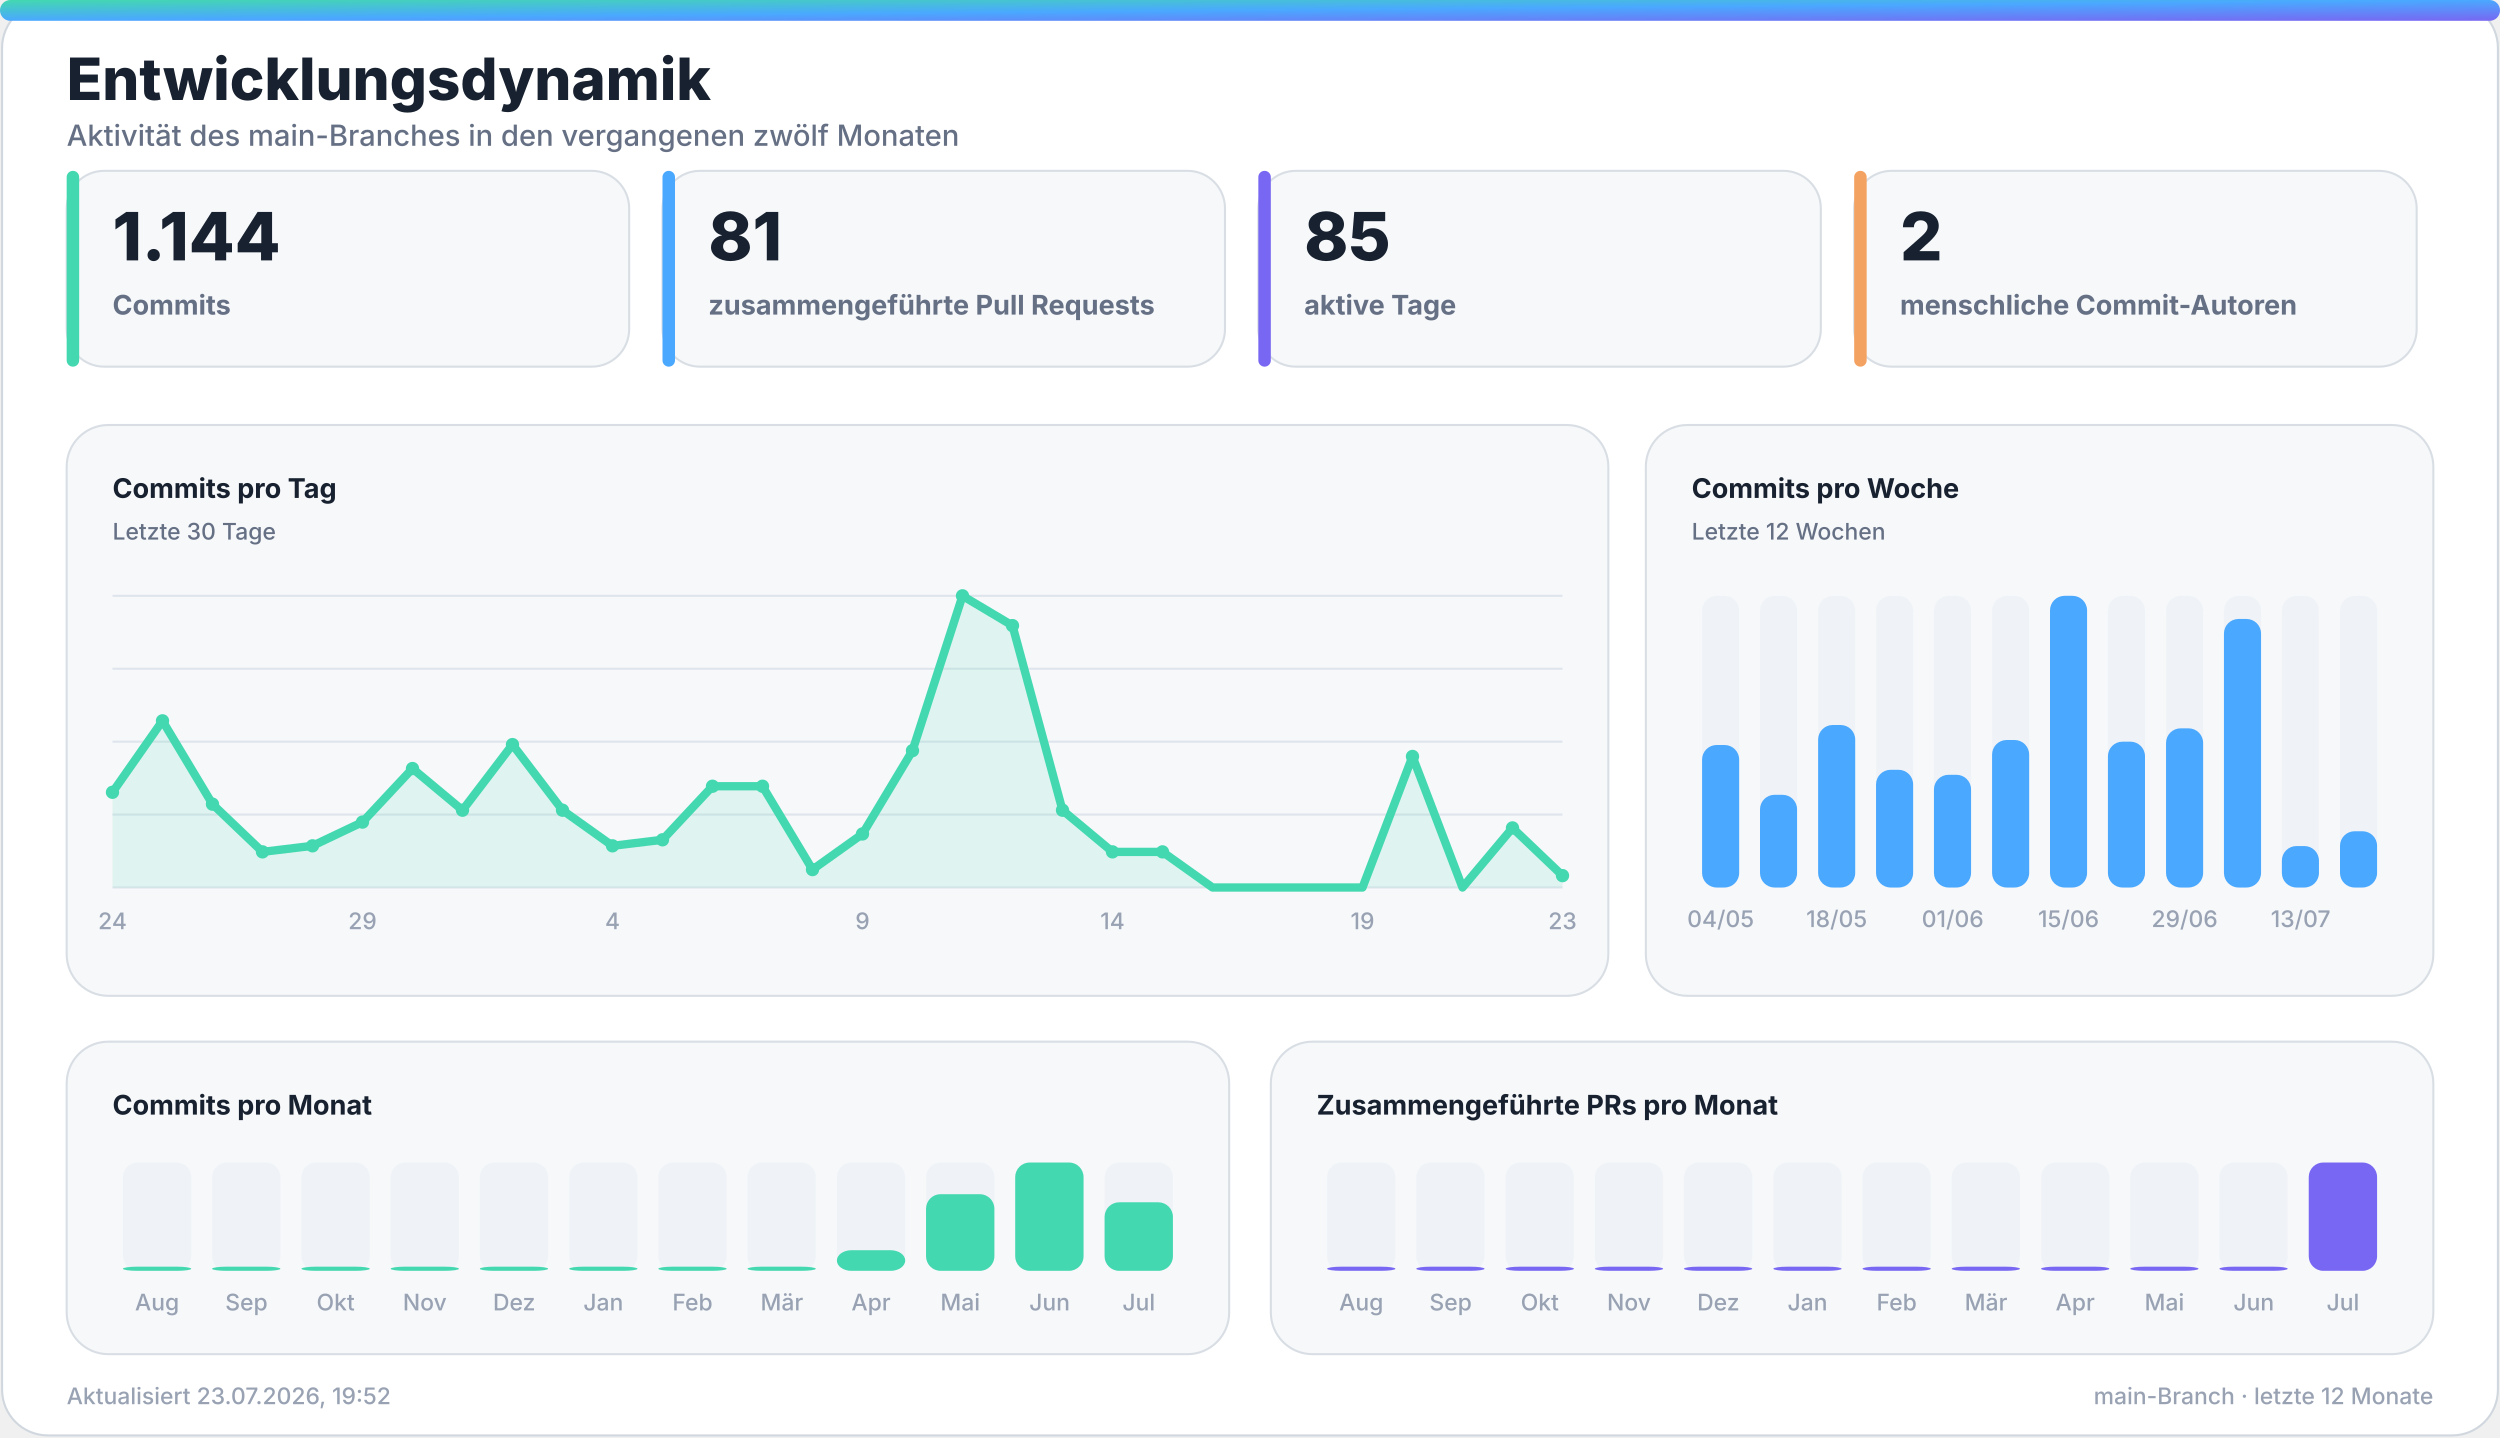
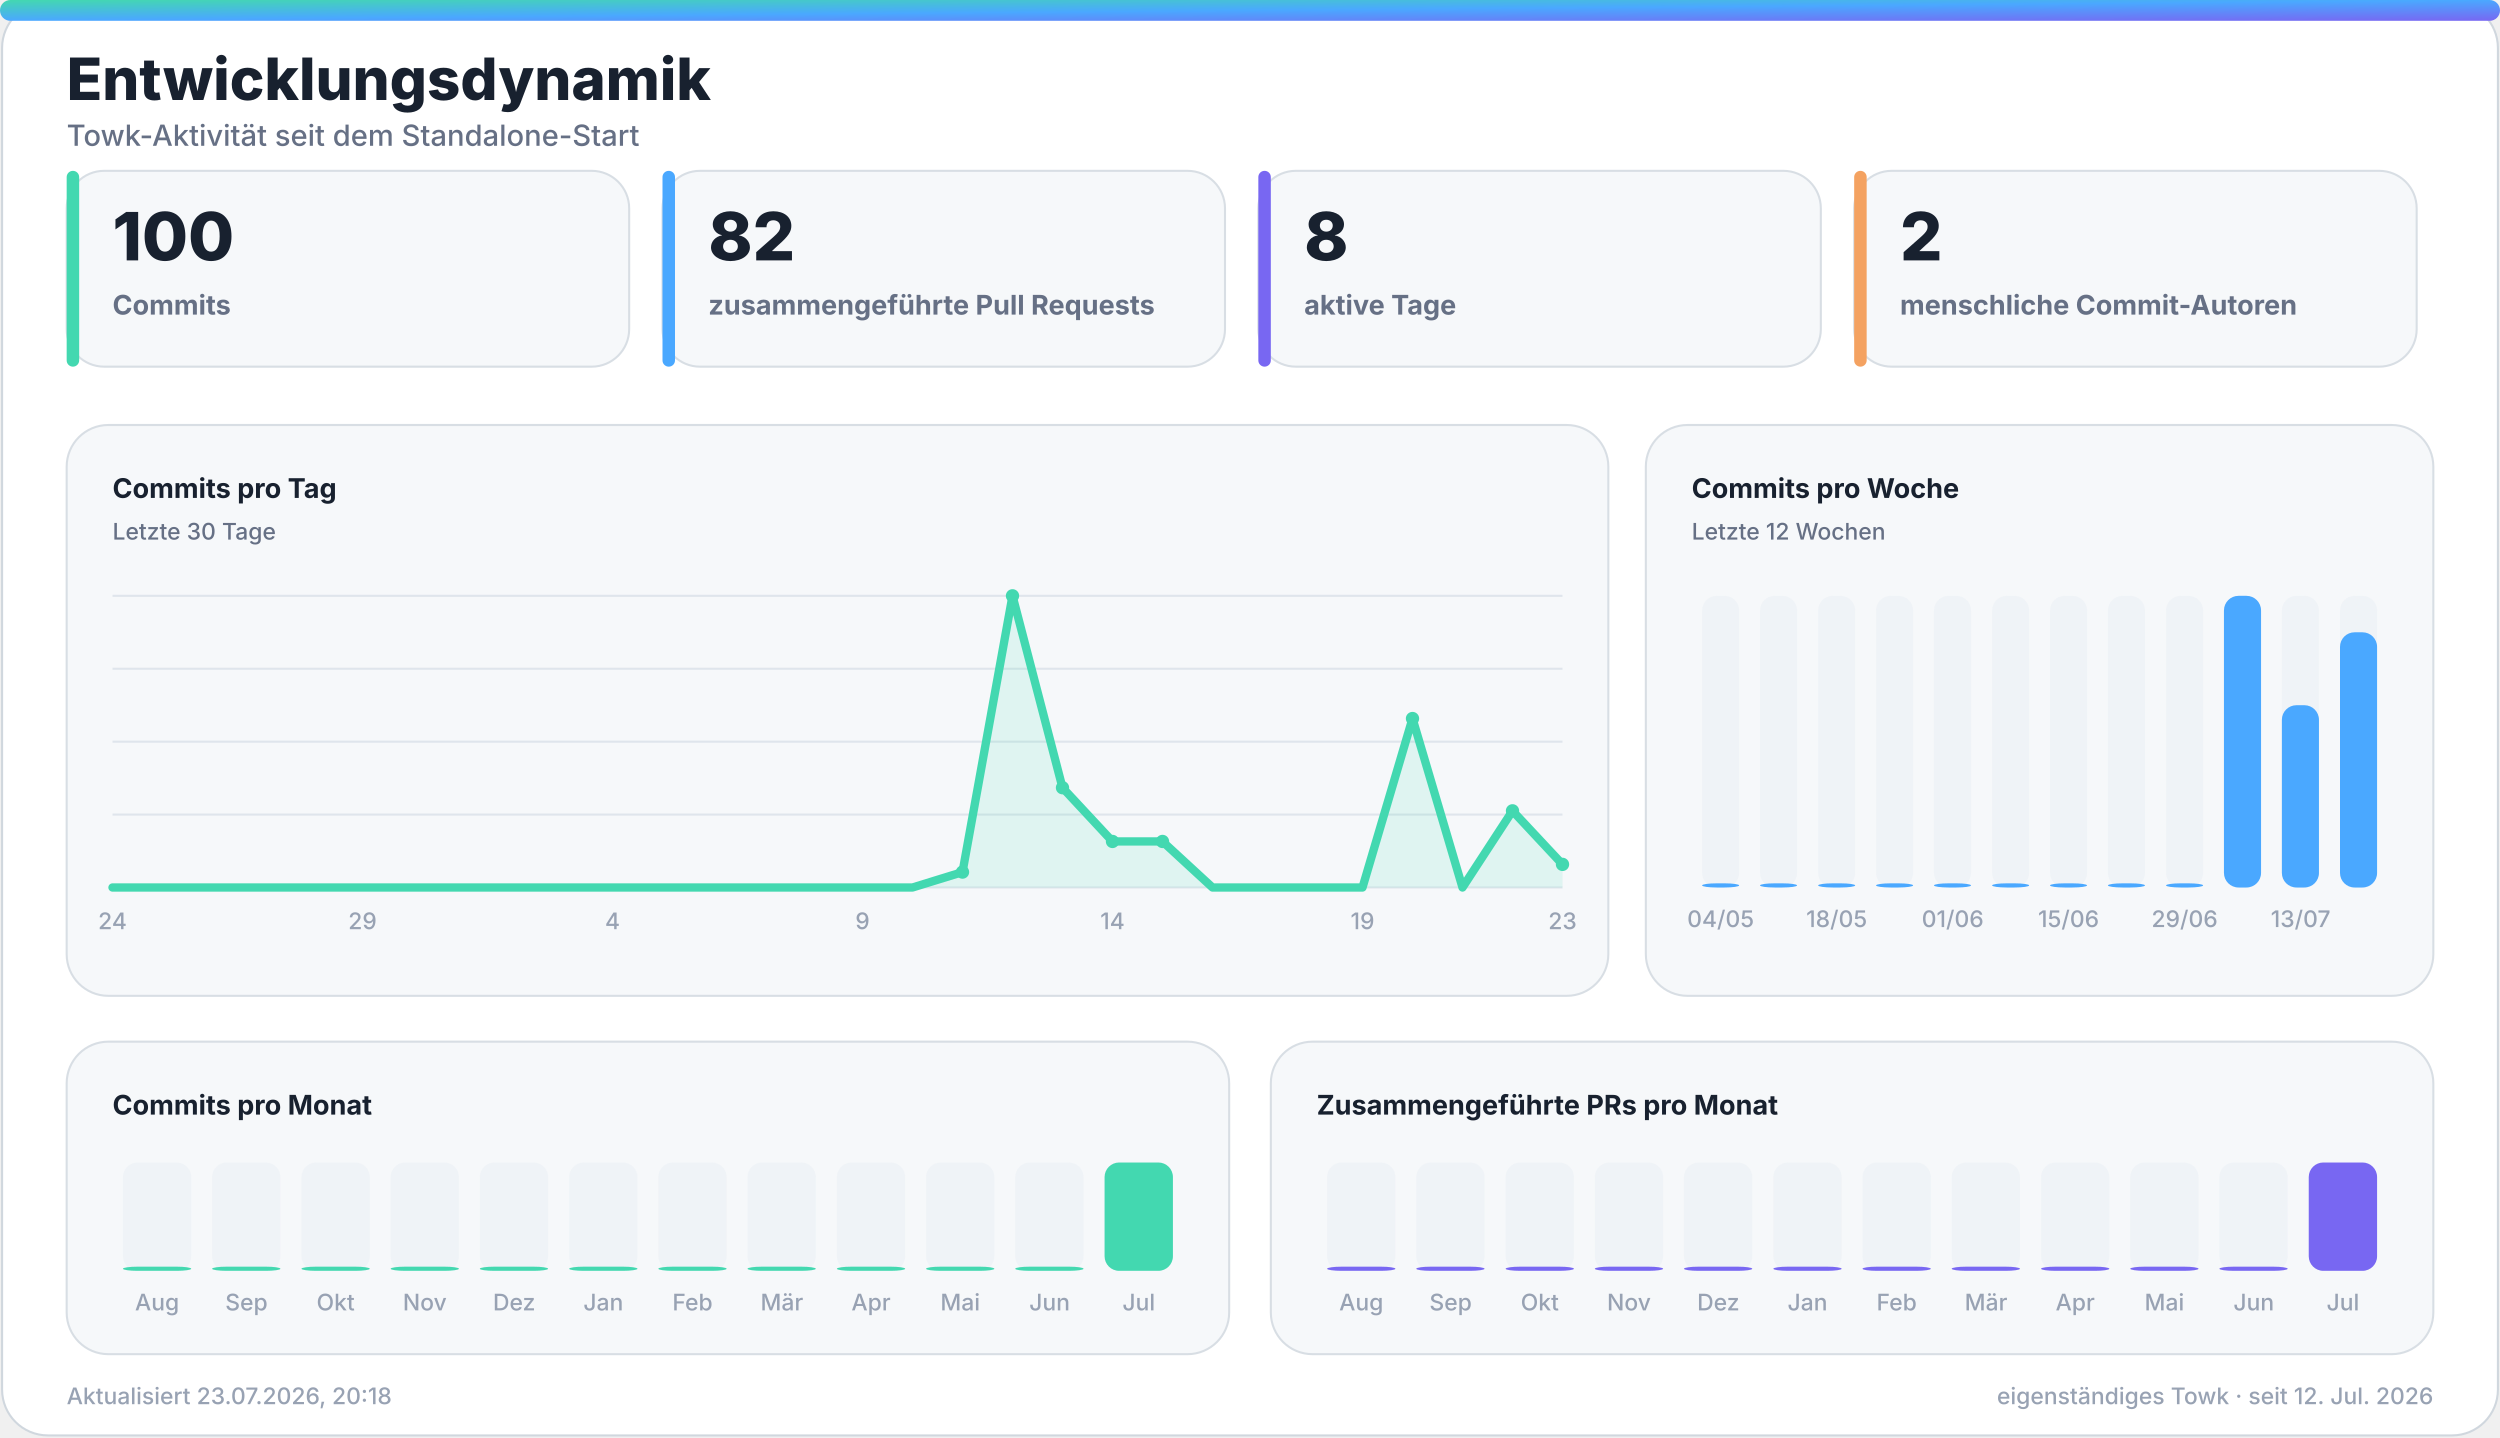
<svg xmlns="http://www.w3.org/2000/svg" width="1200" height="690" viewBox="0 0 1200 690" role="img" aria-labelledby="title desc">
  <defs>
    <linearGradient id="accent" x1="0" y1="0" x2="1" y2="1">
      <stop offset="0%" stop-color="#43d8b0" />
      <stop offset="50%" stop-color="#4aa8ff" />
      <stop offset="100%" stop-color="#7867f2" />
    </linearGradient>
    <linearGradient id="accent-soft" x1="0" y1="0" x2="1" y2="1">
      <stop offset="0%" stop-color="#43d8b0" stop-opacity="0.24" />
      <stop offset="100%" stop-color="#7867f2" stop-opacity="0.18" />
    </linearGradient>
    <filter id="glow" x="-30%" y="-30%" width="160%" height="160%">
      <feGaussianBlur stdDeviation="18" />
    </filter>
  </defs>
  <style>
    .bg { fill: #ffffff; stroke: #d0d7de; }
    .panel { fill: #f6f8fa; stroke: #d8dee4; }
    .panel-strong { fill: #eef7ff; stroke: #b6d8ff; }
    .ink { fill: #18212f; }
    .muted { fill: #667085; }
    .faint { fill: #98a2b3; }
    .grid { stroke: #dfe5ec; }
    .track { fill: #e7edf3; }
    .title { font: 800 28px -apple-system, BlinkMacSystemFont, "Segoe UI", sans-serif; }
    .subtitle { font: 500 14px -apple-system, BlinkMacSystemFont, "Segoe UI", sans-serif; }
    .kpi { font: 800 32px -apple-system, BlinkMacSystemFont, "Segoe UI", sans-serif; }
    .label { font: 650 13px -apple-system, BlinkMacSystemFont, "Segoe UI", sans-serif; }
    .small { font: 500 11px -apple-system, BlinkMacSystemFont, "Segoe UI", sans-serif; }
    .body { font: 600 13px -apple-system, BlinkMacSystemFont, "Segoe UI", sans-serif; }
    .hero-eyebrow { font: 800 14px -apple-system, BlinkMacSystemFont, "Segoe UI", sans-serif; letter-spacing: 2px; }
    .hero-title { font: 850 48px -apple-system, BlinkMacSystemFont, "Segoe UI", sans-serif; }
    .hero-subtitle { font: 550 19px -apple-system, BlinkMacSystemFont, "Segoe UI", sans-serif; }
    .chip { font: 700 12px -apple-system, BlinkMacSystemFont, "Segoe UI", sans-serif; }
    @media (prefers-color-scheme: dark) {
      .bg { fill: #0d1117; stroke: #30363d; }
      .panel { fill: #161b22; stroke: #30363d; }
      .panel-strong { fill: #10263a; stroke: #244d70; }
      .ink { fill: #f0f6fc; }
      .muted { fill: #a7b0bc; }
      .faint { fill: #7d8590; }
      .grid { stroke: #30363d; }
      .track { fill: #27313d; }
    }
  </style>
  <rect class="bg" x="1" y="1" width="1198" height="688" rx="22" />
  <rect x="0" y="0" width="1200" height="10" rx="5" fill="url(#accent)" />
  <text class="title ink" x="32" y="48">Entwicklungsdynamik</text>
-   <text class="subtitle muted" x="32" y="70">Aktivität des main-Branches in den vergangenen zwölf Monaten</text>
+   <text class="subtitle muted" x="32" y="70">Towk-Aktivität seit dem Standalone-Start</text>
  <g>
    <rect class="panel" x="32" y="82" width="270" height="94" rx="18" />
    <rect x="32" y="82" width="6" height="94" rx="3" fill="#43d8b0" />
-     <text class="kpi ink" x="54" y="125">1.144</text>
+     <text class="kpi ink" x="54" y="125">100</text>
    <text class="label muted" x="54" y="151">Commits</text>
  </g>
  <g>
    <rect class="panel" x="318" y="82" width="270" height="94" rx="18" />
    <rect x="318" y="82" width="6" height="94" rx="3" fill="#4aa8ff" />
-     <text class="kpi ink" x="340" y="125">81</text>
+     <text class="kpi ink" x="340" y="125">82</text>
    <text class="label muted" x="340" y="151">zusammengeführte Pull Requests</text>
  </g>
  <g>
    <rect class="panel" x="604" y="82" width="270" height="94" rx="18" />
    <rect x="604" y="82" width="6" height="94" rx="3" fill="#7867f2" />
-     <text class="kpi ink" x="626" y="125">85</text>
+     <text class="kpi ink" x="626" y="125">8</text>
    <text class="label muted" x="626" y="151">aktive Tage</text>
  </g>
  <g>
    <rect class="panel" x="890" y="82" width="270" height="94" rx="18" />
    <rect x="890" y="82" width="6" height="94" rx="3" fill="#f4a261" />
    <text class="kpi ink" x="912" y="125">2</text>
    <text class="label muted" x="912" y="151">menschliche Commit-Autoren</text>
  </g>
  <g>
    <rect class="panel" x="32" y="204" width="740" height="274" rx="20" />
    <text class="label ink" x="54" y="239">Commits pro Tag</text>
    <text class="small muted" x="54" y="259">Letzte 30 Tage</text>
    <line class="grid" x1="54" y1="286.0" x2="750" y2="286.0" stroke-width="1" />
    <line class="grid" x1="54" y1="321.0" x2="750" y2="321.0" stroke-width="1" />
    <line class="grid" x1="54" y1="356.0" x2="750" y2="356.0" stroke-width="1" />
    <line class="grid" x1="54" y1="391.0" x2="750" y2="391.0" stroke-width="1" />
    <line class="grid" x1="54" y1="426.0" x2="750" y2="426.0" stroke-width="1" />
-     <polygon points="54,426 54.0,380.3 78.0,346.0 102.0,386.0 126.0,408.9 150.0,406.0 174.0,394.6 198.0,368.9 222.0,388.9 246.0,357.4 270.0,388.9 294.0,406.0 318.0,403.1 342.0,377.4 366.0,377.4 390.0,417.4 414.0,400.3 438.0,360.3 462.0,286.0 486.0,300.3 510.0,388.9 534.0,408.9 558.0,408.9 582.0,426.0 606.0,426.0 630.0,426.0 654.0,426.0 678.0,363.1 702.0,426.0 726.0,397.4 750.0,420.3 750,426" fill="#43d8b0" opacity="0.13" />
-     <polyline points="54.0,380.3 78.0,346.0 102.0,386.0 126.0,408.9 150.0,406.0 174.0,394.6 198.0,368.9 222.0,388.9 246.0,357.4 270.0,388.9 294.0,406.0 318.0,403.1 342.0,377.4 366.0,377.4 390.0,417.4 414.0,400.3 438.0,360.3 462.0,286.0 486.0,300.3 510.0,388.9 534.0,408.9 558.0,408.9 582.0,426.0 606.0,426.0 630.0,426.0 654.0,426.0 678.0,363.1 702.0,426.0 726.0,397.4 750.0,420.3" fill="none" stroke="#43d8b0" stroke-width="4" stroke-linecap="round" stroke-linejoin="round" />
-     <circle cx="54.0" cy="380.3" r="3.2" fill="#43d8b0" />
-     <circle cx="78.0" cy="346.0" r="3.2" fill="#43d8b0" />
-     <circle cx="102.0" cy="386.0" r="3.2" fill="#43d8b0" />
-     <circle cx="126.0" cy="408.9" r="3.2" fill="#43d8b0" />
-     <circle cx="150.0" cy="406.0" r="3.2" fill="#43d8b0" />
-     <circle cx="174.0" cy="394.6" r="3.2" fill="#43d8b0" />
-     <circle cx="198.0" cy="368.9" r="3.2" fill="#43d8b0" />
-     <circle cx="222.0" cy="388.9" r="3.2" fill="#43d8b0" />
-     <circle cx="246.0" cy="357.4" r="3.2" fill="#43d8b0" />
-     <circle cx="270.0" cy="388.9" r="3.2" fill="#43d8b0" />
-     <circle cx="294.0" cy="406.0" r="3.2" fill="#43d8b0" />
-     <circle cx="318.0" cy="403.1" r="3.2" fill="#43d8b0" />
-     <circle cx="342.0" cy="377.4" r="3.2" fill="#43d8b0" />
-     <circle cx="366.0" cy="377.4" r="3.2" fill="#43d8b0" />
-     <circle cx="390.0" cy="417.4" r="3.2" fill="#43d8b0" />
-     <circle cx="414.0" cy="400.3" r="3.2" fill="#43d8b0" />
-     <circle cx="438.0" cy="360.3" r="3.2" fill="#43d8b0" />
-     <circle cx="462.0" cy="286.0" r="3.2" fill="#43d8b0" />
-     <circle cx="486.0" cy="300.3" r="3.2" fill="#43d8b0" />
-     <circle cx="510.0" cy="388.9" r="3.2" fill="#43d8b0" />
-     <circle cx="534.0" cy="408.9" r="3.2" fill="#43d8b0" />
-     <circle cx="558.0" cy="408.9" r="3.2" fill="#43d8b0" />
-     <circle cx="678.0" cy="363.1" r="3.2" fill="#43d8b0" />
-     <circle cx="726.0" cy="397.4" r="3.2" fill="#43d8b0" />
-     <circle cx="750.0" cy="420.3" r="3.2" fill="#43d8b0" />
+     <polygon points="54,426 54.0,426.0 78.0,426.0 102.0,426.0 126.0,426.0 150.0,426.0 174.0,426.0 198.0,426.0 222.0,426.0 246.0,426.0 270.0,426.0 294.0,426.0 318.0,426.0 342.0,426.0 366.0,426.0 390.0,426.0 414.0,426.0 438.0,426.0 462.0,418.6 486.0,286.0 510.0,378.1 534.0,403.9 558.0,403.9 582.0,426.0 606.0,426.0 630.0,426.0 654.0,426.0 678.0,344.9 702.0,426.0 726.0,389.2 750.0,414.9 750,426" fill="#43d8b0" opacity="0.13" />
+     <polyline points="54.0,426.0 78.0,426.0 102.0,426.0 126.0,426.0 150.0,426.0 174.0,426.0 198.0,426.0 222.0,426.0 246.0,426.0 270.0,426.0 294.0,426.0 318.0,426.0 342.0,426.0 366.0,426.0 390.0,426.0 414.0,426.0 438.0,426.0 462.0,418.6 486.0,286.0 510.0,378.1 534.0,403.9 558.0,403.9 582.0,426.0 606.0,426.0 630.0,426.0 654.0,426.0 678.0,344.9 702.0,426.0 726.0,389.2 750.0,414.9" fill="none" stroke="#43d8b0" stroke-width="4" stroke-linecap="round" stroke-linejoin="round" />
+     <circle cx="462.0" cy="418.6" r="3.2" fill="#43d8b0" />
+     <circle cx="486.0" cy="286.0" r="3.2" fill="#43d8b0" />
+     <circle cx="510.0" cy="378.1" r="3.2" fill="#43d8b0" />
+     <circle cx="534.0" cy="403.9" r="3.2" fill="#43d8b0" />
+     <circle cx="558.0" cy="403.9" r="3.2" fill="#43d8b0" />
+     <circle cx="678.0" cy="344.9" r="3.2" fill="#43d8b0" />
+     <circle cx="726.0" cy="389.2" r="3.2" fill="#43d8b0" />
+     <circle cx="750.0" cy="414.9" r="3.2" fill="#43d8b0" />
    <text class="small faint" x="54.0" y="446" text-anchor="middle">24</text>
    <text class="small faint" x="174.0" y="446" text-anchor="middle">29</text>
    <text class="small faint" x="294.0" y="446" text-anchor="middle">4</text>
    <text class="small faint" x="414.0" y="446" text-anchor="middle">9</text>
    <text class="small faint" x="534.0" y="446" text-anchor="middle">14</text>
    <text class="small faint" x="654.0" y="446" text-anchor="middle">19</text>
    <text class="small faint" x="750.0" y="446" text-anchor="middle">23</text>
  </g>
  <g>
    <rect class="panel" x="790" y="204" width="378" height="274" rx="20" />
    <text class="label ink" x="812" y="239">Commits pro Woche</text>
    <text class="small muted" x="812" y="259">Letzte 12 Wochen</text>
    <g>
      <rect class="track" x="817.0" y="286" width="17.8" height="140" rx="7.0" opacity="0.44" />
-       <rect x="817.0" y="357.6" width="17.8" height="68.4" rx="7.0" fill="#4aa8ff" />
+       <rect x="817.0" y="424.0" width="17.8" height="2.0" rx="7.0" fill="#4aa8ff" />
      <text class="small faint" x="825.9" y="445" text-anchor="middle">04/05</text>
    </g>
    <g>
      <rect class="track" x="844.8" y="286" width="17.8" height="140" rx="7.0" opacity="0.44" />
-       <rect x="844.8" y="381.5" width="17.8" height="44.5" rx="7.0" fill="#4aa8ff" />
+       <rect x="844.8" y="424.0" width="17.8" height="2.0" rx="7.0" fill="#4aa8ff" />
    </g>
    <g>
      <rect class="track" x="872.7" y="286" width="17.8" height="140" rx="7.0" opacity="0.44" />
-       <rect x="872.7" y="348.0" width="17.8" height="78.0" rx="7.0" fill="#4aa8ff" />
+       <rect x="872.7" y="424.0" width="17.8" height="2.0" rx="7.0" fill="#4aa8ff" />
      <text class="small faint" x="881.6" y="445" text-anchor="middle">18/05</text>
    </g>
    <g>
      <rect class="track" x="900.5" y="286" width="17.8" height="140" rx="7.0" opacity="0.44" />
-       <rect x="900.5" y="369.5" width="17.8" height="56.5" rx="7.0" fill="#4aa8ff" />
+       <rect x="900.5" y="424.0" width="17.8" height="2.0" rx="7.0" fill="#4aa8ff" />
    </g>
    <g>
      <rect class="track" x="928.3" y="286" width="17.8" height="140" rx="7.0" opacity="0.44" />
-       <rect x="928.3" y="371.9" width="17.8" height="54.1" rx="7.0" fill="#4aa8ff" />
+       <rect x="928.3" y="424.0" width="17.8" height="2.0" rx="7.0" fill="#4aa8ff" />
      <text class="small faint" x="937.3" y="445" text-anchor="middle">01/06</text>
    </g>
    <g>
      <rect class="track" x="956.2" y="286" width="17.8" height="140" rx="7.0" opacity="0.44" />
-       <rect x="956.2" y="355.2" width="17.8" height="70.8" rx="7.0" fill="#4aa8ff" />
+       <rect x="956.2" y="424.0" width="17.8" height="2.0" rx="7.0" fill="#4aa8ff" />
    </g>
    <g>
      <rect class="track" x="984.0" y="286" width="17.8" height="140" rx="7.0" opacity="0.44" />
-       <rect x="984.0" y="286.0" width="17.8" height="140.0" rx="7.0" fill="#4aa8ff" />
+       <rect x="984.0" y="424.0" width="17.8" height="2.0" rx="7.0" fill="#4aa8ff" />
      <text class="small faint" x="992.9" y="445" text-anchor="middle">15/06</text>
    </g>
    <g>
      <rect class="track" x="1011.8" y="286" width="17.8" height="140" rx="7.0" opacity="0.44" />
-       <rect x="1011.8" y="356.0" width="17.8" height="70.0" rx="7.0" fill="#4aa8ff" />
+       <rect x="1011.8" y="424.0" width="17.8" height="2.0" rx="7.0" fill="#4aa8ff" />
    </g>
    <g>
      <rect class="track" x="1039.7" y="286" width="17.8" height="140" rx="7.0" opacity="0.44" />
-       <rect x="1039.7" y="349.6" width="17.8" height="76.4" rx="7.0" fill="#4aa8ff" />
+       <rect x="1039.7" y="424.0" width="17.8" height="2.0" rx="7.0" fill="#4aa8ff" />
      <text class="small faint" x="1048.6" y="445" text-anchor="middle">29/06</text>
    </g>
    <g>
      <rect class="track" x="1067.5" y="286" width="17.8" height="140" rx="7.0" opacity="0.44" />
-       <rect x="1067.5" y="297.1" width="17.8" height="128.9" rx="7.0" fill="#4aa8ff" />
+       <rect x="1067.5" y="286.0" width="17.8" height="140.0" rx="7.0" fill="#4aa8ff" />
    </g>
    <g>
      <rect class="track" x="1095.3" y="286" width="17.8" height="140" rx="7.0" opacity="0.44" />
-       <rect x="1095.3" y="406.1" width="17.8" height="19.9" rx="7.0" fill="#4aa8ff" />
+       <rect x="1095.3" y="338.5" width="17.8" height="87.5" rx="7.0" fill="#4aa8ff" />
      <text class="small faint" x="1104.3" y="445" text-anchor="middle">13/07</text>
    </g>
    <g>
      <rect class="track" x="1123.2" y="286" width="17.8" height="140" rx="7.0" opacity="0.44" />
-       <rect x="1123.2" y="399.0" width="17.8" height="27.0" rx="7.0" fill="#4aa8ff" />
+       <rect x="1123.2" y="303.5" width="17.8" height="122.5" rx="7.0" fill="#4aa8ff" />
    </g>
  </g>
  <g>
    <rect class="panel" x="32" y="500" width="558" height="150" rx="20" />
    <text class="label ink" x="54" y="535">Commits pro Monat</text>
    <g>
      <rect class="track" x="59.0" y="558" width="32.8" height="52" rx="7.0" opacity="0.44" />
      <rect x="59.0" y="608.0" width="32.8" height="2.0" rx="7.0" fill="#43d8b0" />
      <text class="small faint" x="75.4" y="629" text-anchor="middle">Aug</text>
    </g>
    <g>
      <rect class="track" x="101.8" y="558" width="32.8" height="52" rx="7.0" opacity="0.44" />
      <rect x="101.8" y="608.0" width="32.8" height="2.0" rx="7.0" fill="#43d8b0" />
      <text class="small faint" x="118.3" y="629" text-anchor="middle">Sep</text>
    </g>
    <g>
      <rect class="track" x="144.7" y="558" width="32.8" height="52" rx="7.0" opacity="0.44" />
      <rect x="144.7" y="608.0" width="32.8" height="2.0" rx="7.0" fill="#43d8b0" />
      <text class="small faint" x="161.1" y="629" text-anchor="middle">Okt</text>
    </g>
    <g>
      <rect class="track" x="187.5" y="558" width="32.8" height="52" rx="7.0" opacity="0.44" />
      <rect x="187.5" y="608.0" width="32.8" height="2.0" rx="7.0" fill="#43d8b0" />
      <text class="small faint" x="203.9" y="629" text-anchor="middle">Nov</text>
    </g>
    <g>
      <rect class="track" x="230.3" y="558" width="32.8" height="52" rx="7.0" opacity="0.44" />
      <rect x="230.3" y="608.0" width="32.8" height="2.0" rx="7.0" fill="#43d8b0" />
      <text class="small faint" x="246.8" y="629" text-anchor="middle">Dez</text>
    </g>
    <g>
      <rect class="track" x="273.2" y="558" width="32.8" height="52" rx="7.0" opacity="0.44" />
      <rect x="273.2" y="608.0" width="32.8" height="2.0" rx="7.0" fill="#43d8b0" />
      <text class="small faint" x="289.6" y="629" text-anchor="middle">Jan</text>
    </g>
    <g>
      <rect class="track" x="316.0" y="558" width="32.8" height="52" rx="7.0" opacity="0.44" />
      <rect x="316.0" y="608.0" width="32.8" height="2.0" rx="7.0" fill="#43d8b0" />
      <text class="small faint" x="332.4" y="629" text-anchor="middle">Feb</text>
    </g>
    <g>
      <rect class="track" x="358.8" y="558" width="32.8" height="52" rx="7.0" opacity="0.44" />
      <rect x="358.8" y="608.0" width="32.8" height="2.0" rx="7.0" fill="#43d8b0" />
      <text class="small faint" x="375.3" y="629" text-anchor="middle">Mär</text>
    </g>
    <g>
      <rect class="track" x="401.7" y="558" width="32.8" height="52" rx="7.0" opacity="0.44" />
-       <rect x="401.7" y="600.1" width="32.8" height="9.9" rx="7.0" fill="#43d8b0" />
+       <rect x="401.7" y="608.0" width="32.8" height="2.0" rx="7.0" fill="#43d8b0" />
      <text class="small faint" x="418.1" y="629" text-anchor="middle">Apr</text>
    </g>
    <g>
      <rect class="track" x="444.5" y="558" width="32.8" height="52" rx="7.0" opacity="0.44" />
-       <rect x="444.5" y="573.2" width="32.8" height="36.8" rx="7.0" fill="#43d8b0" />
+       <rect x="444.5" y="608.0" width="32.8" height="2.0" rx="7.0" fill="#43d8b0" />
      <text class="small faint" x="460.9" y="629" text-anchor="middle">Mai</text>
    </g>
    <g>
      <rect class="track" x="487.3" y="558" width="32.8" height="52" rx="7.0" opacity="0.44" />
-       <rect x="487.3" y="558.0" width="32.8" height="52.0" rx="7.0" fill="#43d8b0" />
+       <rect x="487.3" y="608.0" width="32.8" height="2.0" rx="7.0" fill="#43d8b0" />
      <text class="small faint" x="503.8" y="629" text-anchor="middle">Jun</text>
    </g>
    <g>
      <rect class="track" x="530.2" y="558" width="32.8" height="52" rx="7.0" opacity="0.44" />
-       <rect x="530.2" y="577.1" width="32.8" height="32.9" rx="7.0" fill="#43d8b0" />
+       <rect x="530.2" y="558.0" width="32.8" height="52.0" rx="7.0" fill="#43d8b0" />
      <text class="small faint" x="546.6" y="629" text-anchor="middle">Jul</text>
    </g>
  </g>
  <g>
    <rect class="panel" x="610" y="500" width="558" height="150" rx="20" />
    <text class="label ink" x="632" y="535">Zusammengeführte PRs pro Monat</text>
    <g>
      <rect class="track" x="637.0" y="558" width="32.8" height="52" rx="7.0" opacity="0.44" />
      <rect x="637.0" y="608.0" width="32.8" height="2.0" rx="7.0" fill="#7867f2" />
      <text class="small faint" x="653.4" y="629" text-anchor="middle">Aug</text>
    </g>
    <g>
      <rect class="track" x="679.8" y="558" width="32.8" height="52" rx="7.0" opacity="0.44" />
      <rect x="679.8" y="608.0" width="32.8" height="2.0" rx="7.0" fill="#7867f2" />
      <text class="small faint" x="696.3" y="629" text-anchor="middle">Sep</text>
    </g>
    <g>
      <rect class="track" x="722.7" y="558" width="32.8" height="52" rx="7.0" opacity="0.44" />
      <rect x="722.7" y="608.0" width="32.8" height="2.0" rx="7.0" fill="#7867f2" />
      <text class="small faint" x="739.1" y="629" text-anchor="middle">Okt</text>
    </g>
    <g>
      <rect class="track" x="765.5" y="558" width="32.8" height="52" rx="7.0" opacity="0.44" />
      <rect x="765.5" y="608.0" width="32.8" height="2.0" rx="7.0" fill="#7867f2" />
      <text class="small faint" x="781.9" y="629" text-anchor="middle">Nov</text>
    </g>
    <g>
      <rect class="track" x="808.3" y="558" width="32.8" height="52" rx="7.0" opacity="0.44" />
      <rect x="808.3" y="608.0" width="32.8" height="2.0" rx="7.0" fill="#7867f2" />
      <text class="small faint" x="824.8" y="629" text-anchor="middle">Dez</text>
    </g>
    <g>
      <rect class="track" x="851.2" y="558" width="32.8" height="52" rx="7.0" opacity="0.44" />
      <rect x="851.2" y="608.0" width="32.8" height="2.0" rx="7.0" fill="#7867f2" />
      <text class="small faint" x="867.6" y="629" text-anchor="middle">Jan</text>
    </g>
    <g>
      <rect class="track" x="894.0" y="558" width="32.8" height="52" rx="7.0" opacity="0.44" />
      <rect x="894.0" y="608.0" width="32.8" height="2.0" rx="7.0" fill="#7867f2" />
      <text class="small faint" x="910.4" y="629" text-anchor="middle">Feb</text>
    </g>
    <g>
      <rect class="track" x="936.8" y="558" width="32.8" height="52" rx="7.0" opacity="0.44" />
      <rect x="936.8" y="608.0" width="32.8" height="2.0" rx="7.0" fill="#7867f2" />
      <text class="small faint" x="953.3" y="629" text-anchor="middle">Mär</text>
    </g>
    <g>
      <rect class="track" x="979.7" y="558" width="32.8" height="52" rx="7.0" opacity="0.44" />
      <rect x="979.7" y="608.0" width="32.8" height="2.0" rx="7.0" fill="#7867f2" />
      <text class="small faint" x="996.1" y="629" text-anchor="middle">Apr</text>
    </g>
    <g>
      <rect class="track" x="1022.5" y="558" width="32.8" height="52" rx="7.0" opacity="0.44" />
      <rect x="1022.5" y="608.0" width="32.8" height="2.0" rx="7.0" fill="#7867f2" />
      <text class="small faint" x="1038.9" y="629" text-anchor="middle">Mai</text>
    </g>
    <g>
      <rect class="track" x="1065.3" y="558" width="32.8" height="52" rx="7.0" opacity="0.44" />
      <rect x="1065.3" y="608.0" width="32.8" height="2.0" rx="7.0" fill="#7867f2" />
      <text class="small faint" x="1081.8" y="629" text-anchor="middle">Jun</text>
    </g>
    <g>
      <rect class="track" x="1108.2" y="558" width="32.8" height="52" rx="7.0" opacity="0.44" />
      <rect x="1108.2" y="558.0" width="32.8" height="52.0" rx="7.0" fill="#7867f2" />
      <text class="small faint" x="1124.6" y="629" text-anchor="middle">Jul</text>
    </g>
  </g>
-   <text class="small faint" x="32" y="674">Aktualisiert 23.07.2026, 19:52</text>
-   <text class="small faint" x="1168" y="674" text-anchor="end">main-Branch · letzte 12 Monate</text>
+   <text class="small faint" x="32" y="674">Aktualisiert 23.07.2026, 20:18</text>
+   <text class="small faint" x="1168" y="674" text-anchor="end">eigenständiges Towk · seit 12. Jul. 2026</text>
</svg>
